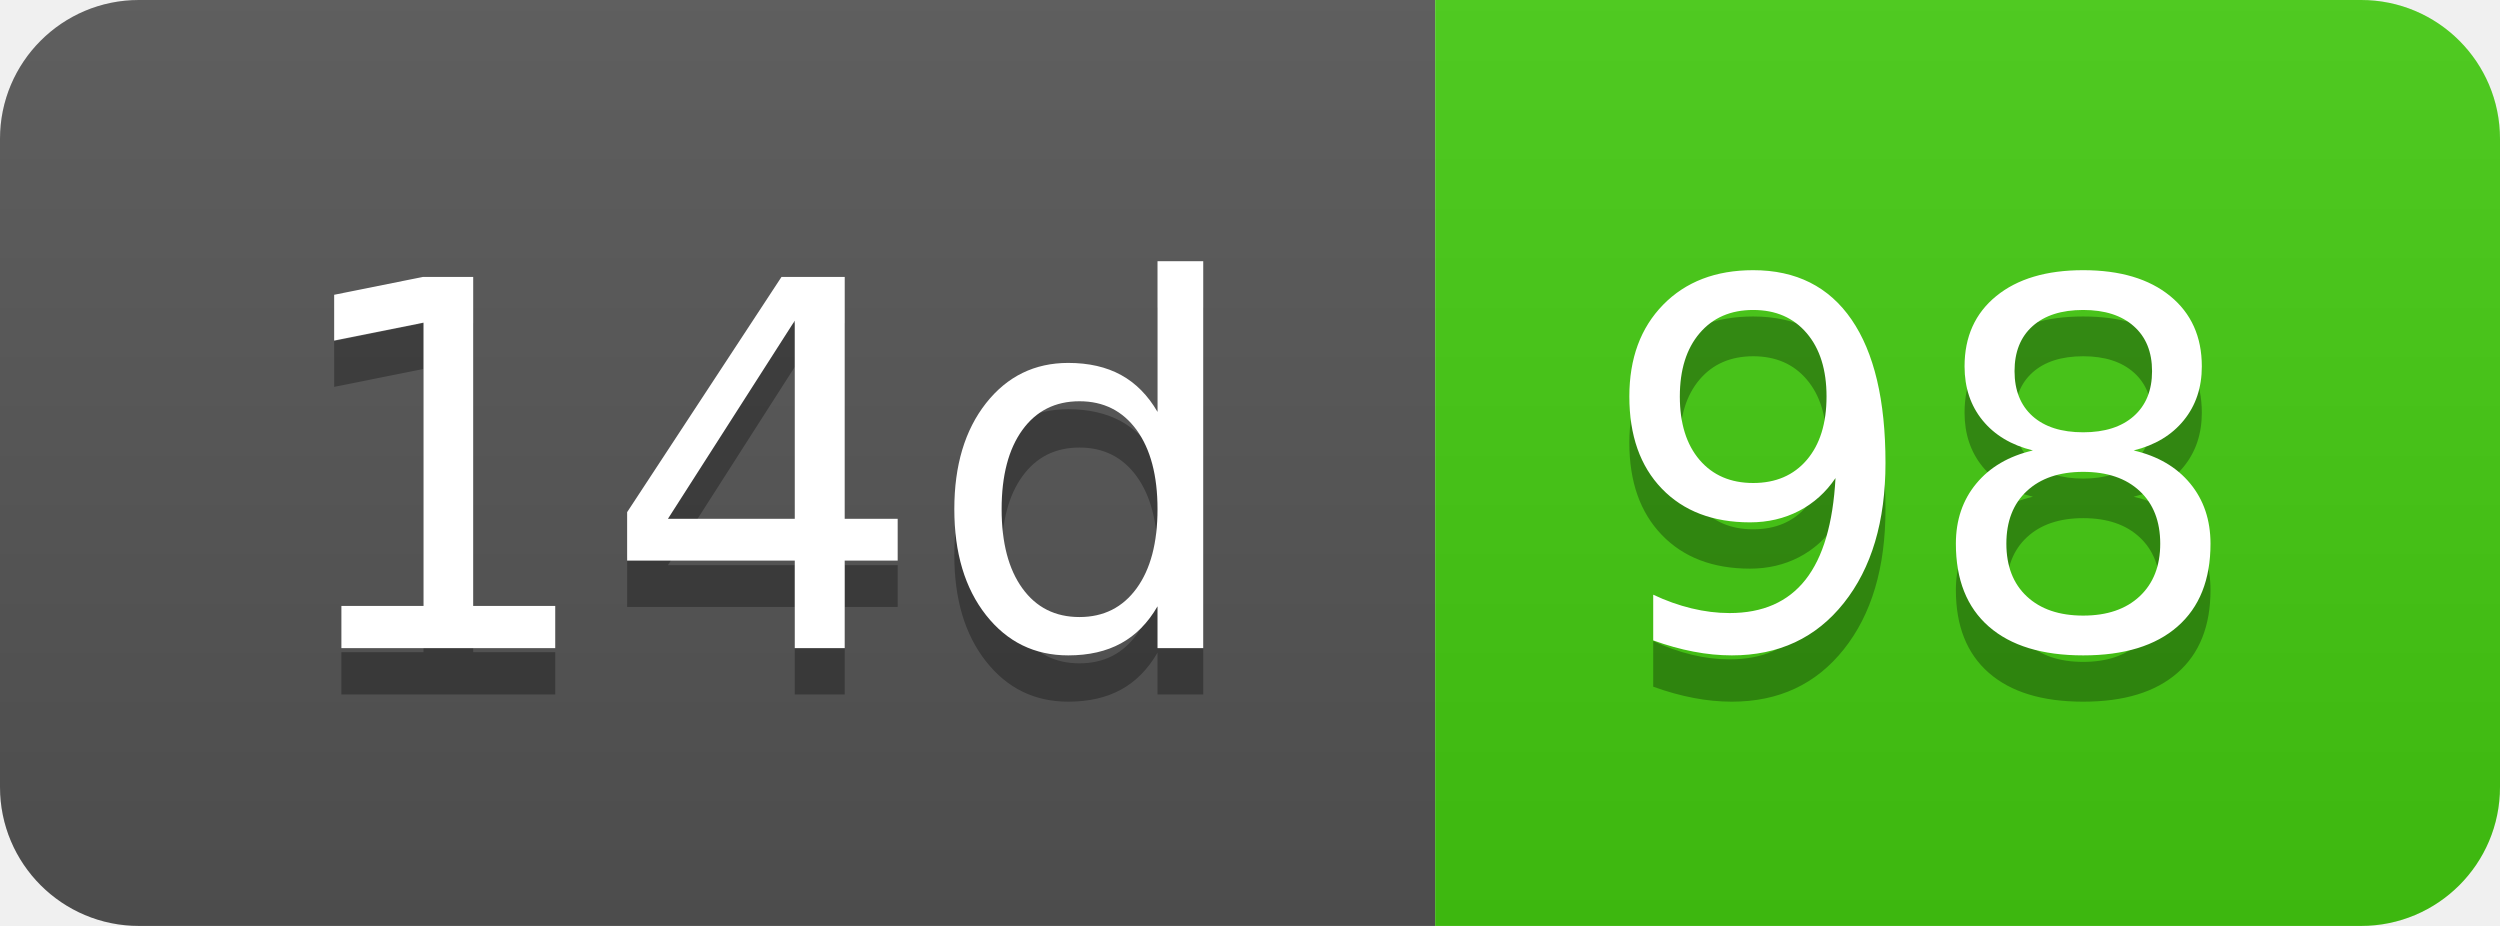
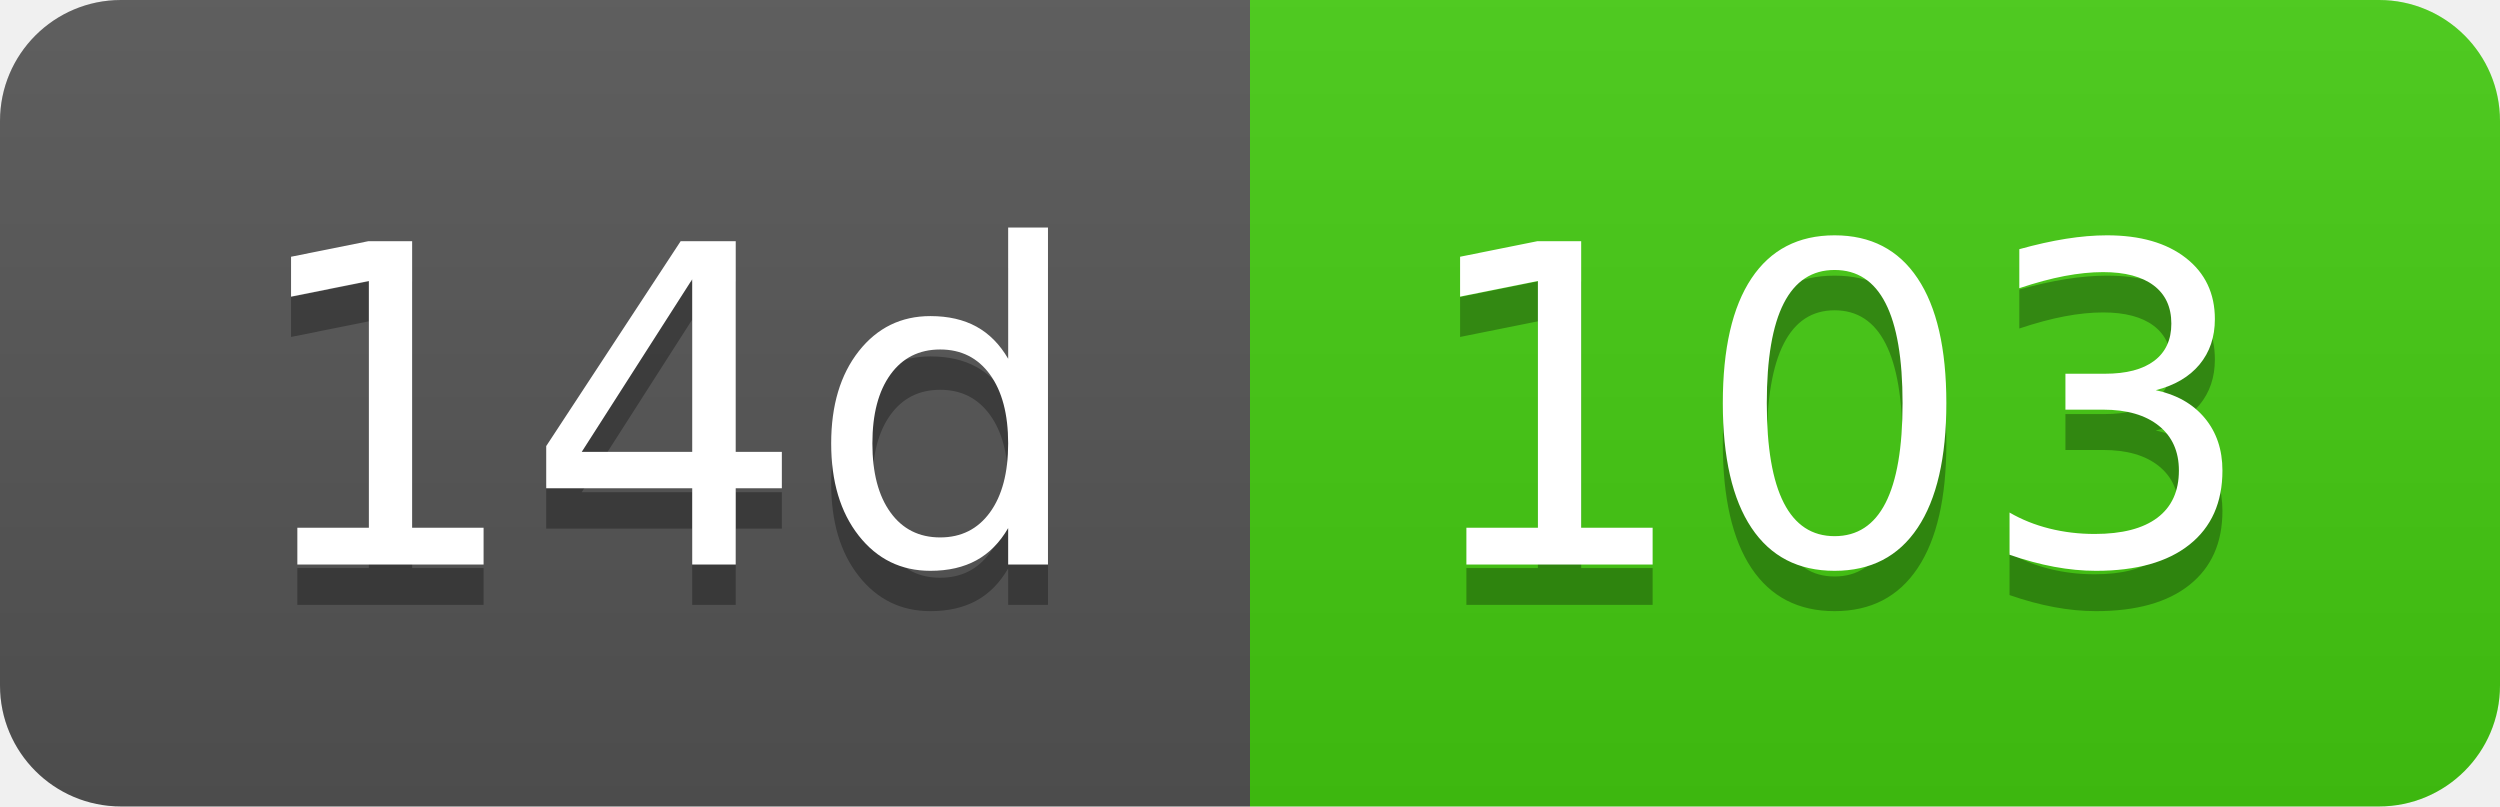
- <svg xmlns="http://www.w3.org/2000/svg" width="54" height="20" role="img" aria-label="14d: 98">
+ <svg xmlns="http://www.w3.org/2000/svg" width="62" height="20" role="img" aria-label="14d: 103">
  <linearGradient id="s" x2="0" y2="100%">
    <stop offset="0" stop-color="#bbb" stop-opacity=".1" />
    <stop offset="1" stop-opacity=".1" />
  </linearGradient>
  <clipPath id="r">
-     <rect width="54" height="20" rx="3" fill="#fff" />
+     <rect width="62" height="20" rx="3" fill="#fff" />
  </clipPath>
  <g clip-path="url(#r)">
    <rect width="31" height="20" fill="#555" />
-     <rect x="31" width="23" height="20" fill="#4c1" />
-     <rect width="54" height="20" fill="url(#s)" />
+     <rect x="31" width="31" height="20" fill="#4c1" />
+     <rect width="62" height="20" fill="url(#s)" />
  </g>
  <g fill="#fff" text-anchor="middle" font-family="Verdana,Geneva,DejaVu Sans,sans-serif" text-rendering="geometricPrecision" font-size="110">
    <text aria-hidden="true" x="165" y="150" fill="#010101" fill-opacity=".3" transform="scale(.1)" textLength="210">14d</text>
    <text x="165" y="140" transform="scale(.1)" fill="#fff" textLength="210">14d</text>
-     <text aria-hidden="true" x="415" y="150" fill="#010101" fill-opacity=".3" transform="scale(.1)" textLength="130">98</text>
-     <text x="415" y="140" transform="scale(.1)" fill="#fff" textLength="130">98</text>
+     <text aria-hidden="true" x="455" y="150" fill="#010101" fill-opacity=".3" transform="scale(.1)" textLength="210">103</text>
+     <text x="455" y="140" transform="scale(.1)" fill="#fff" textLength="210">103</text>
  </g>
</svg>
